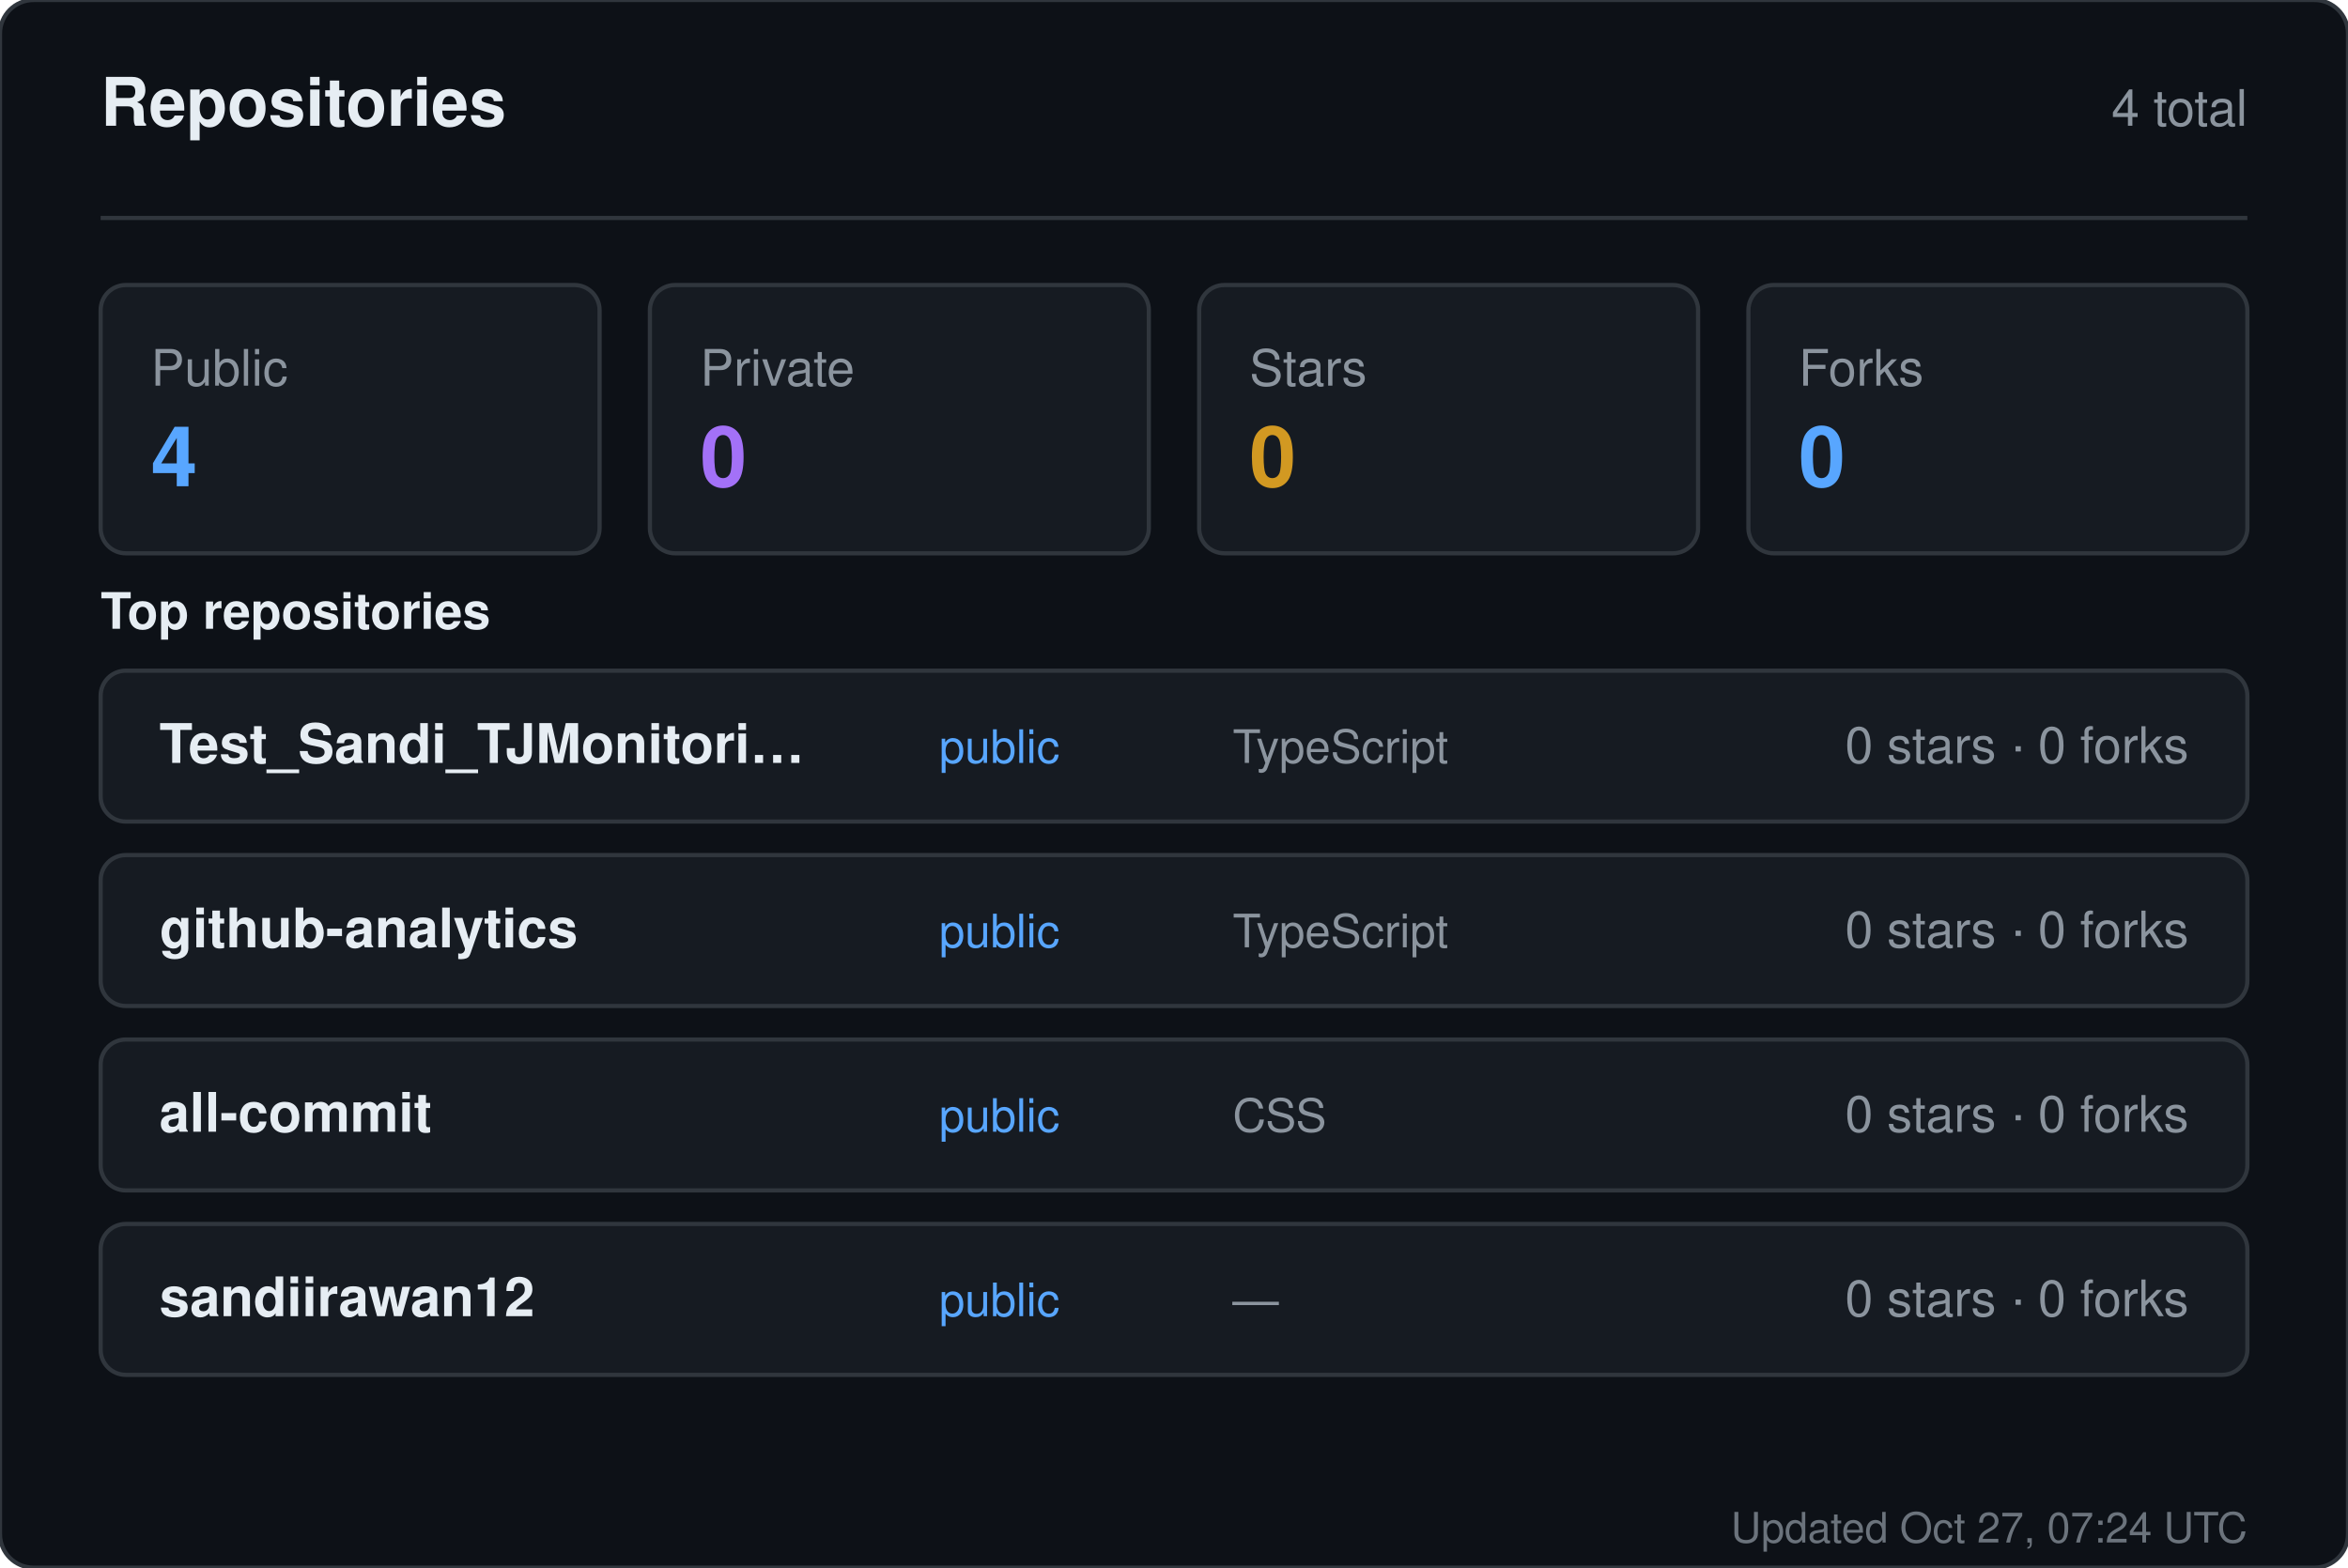
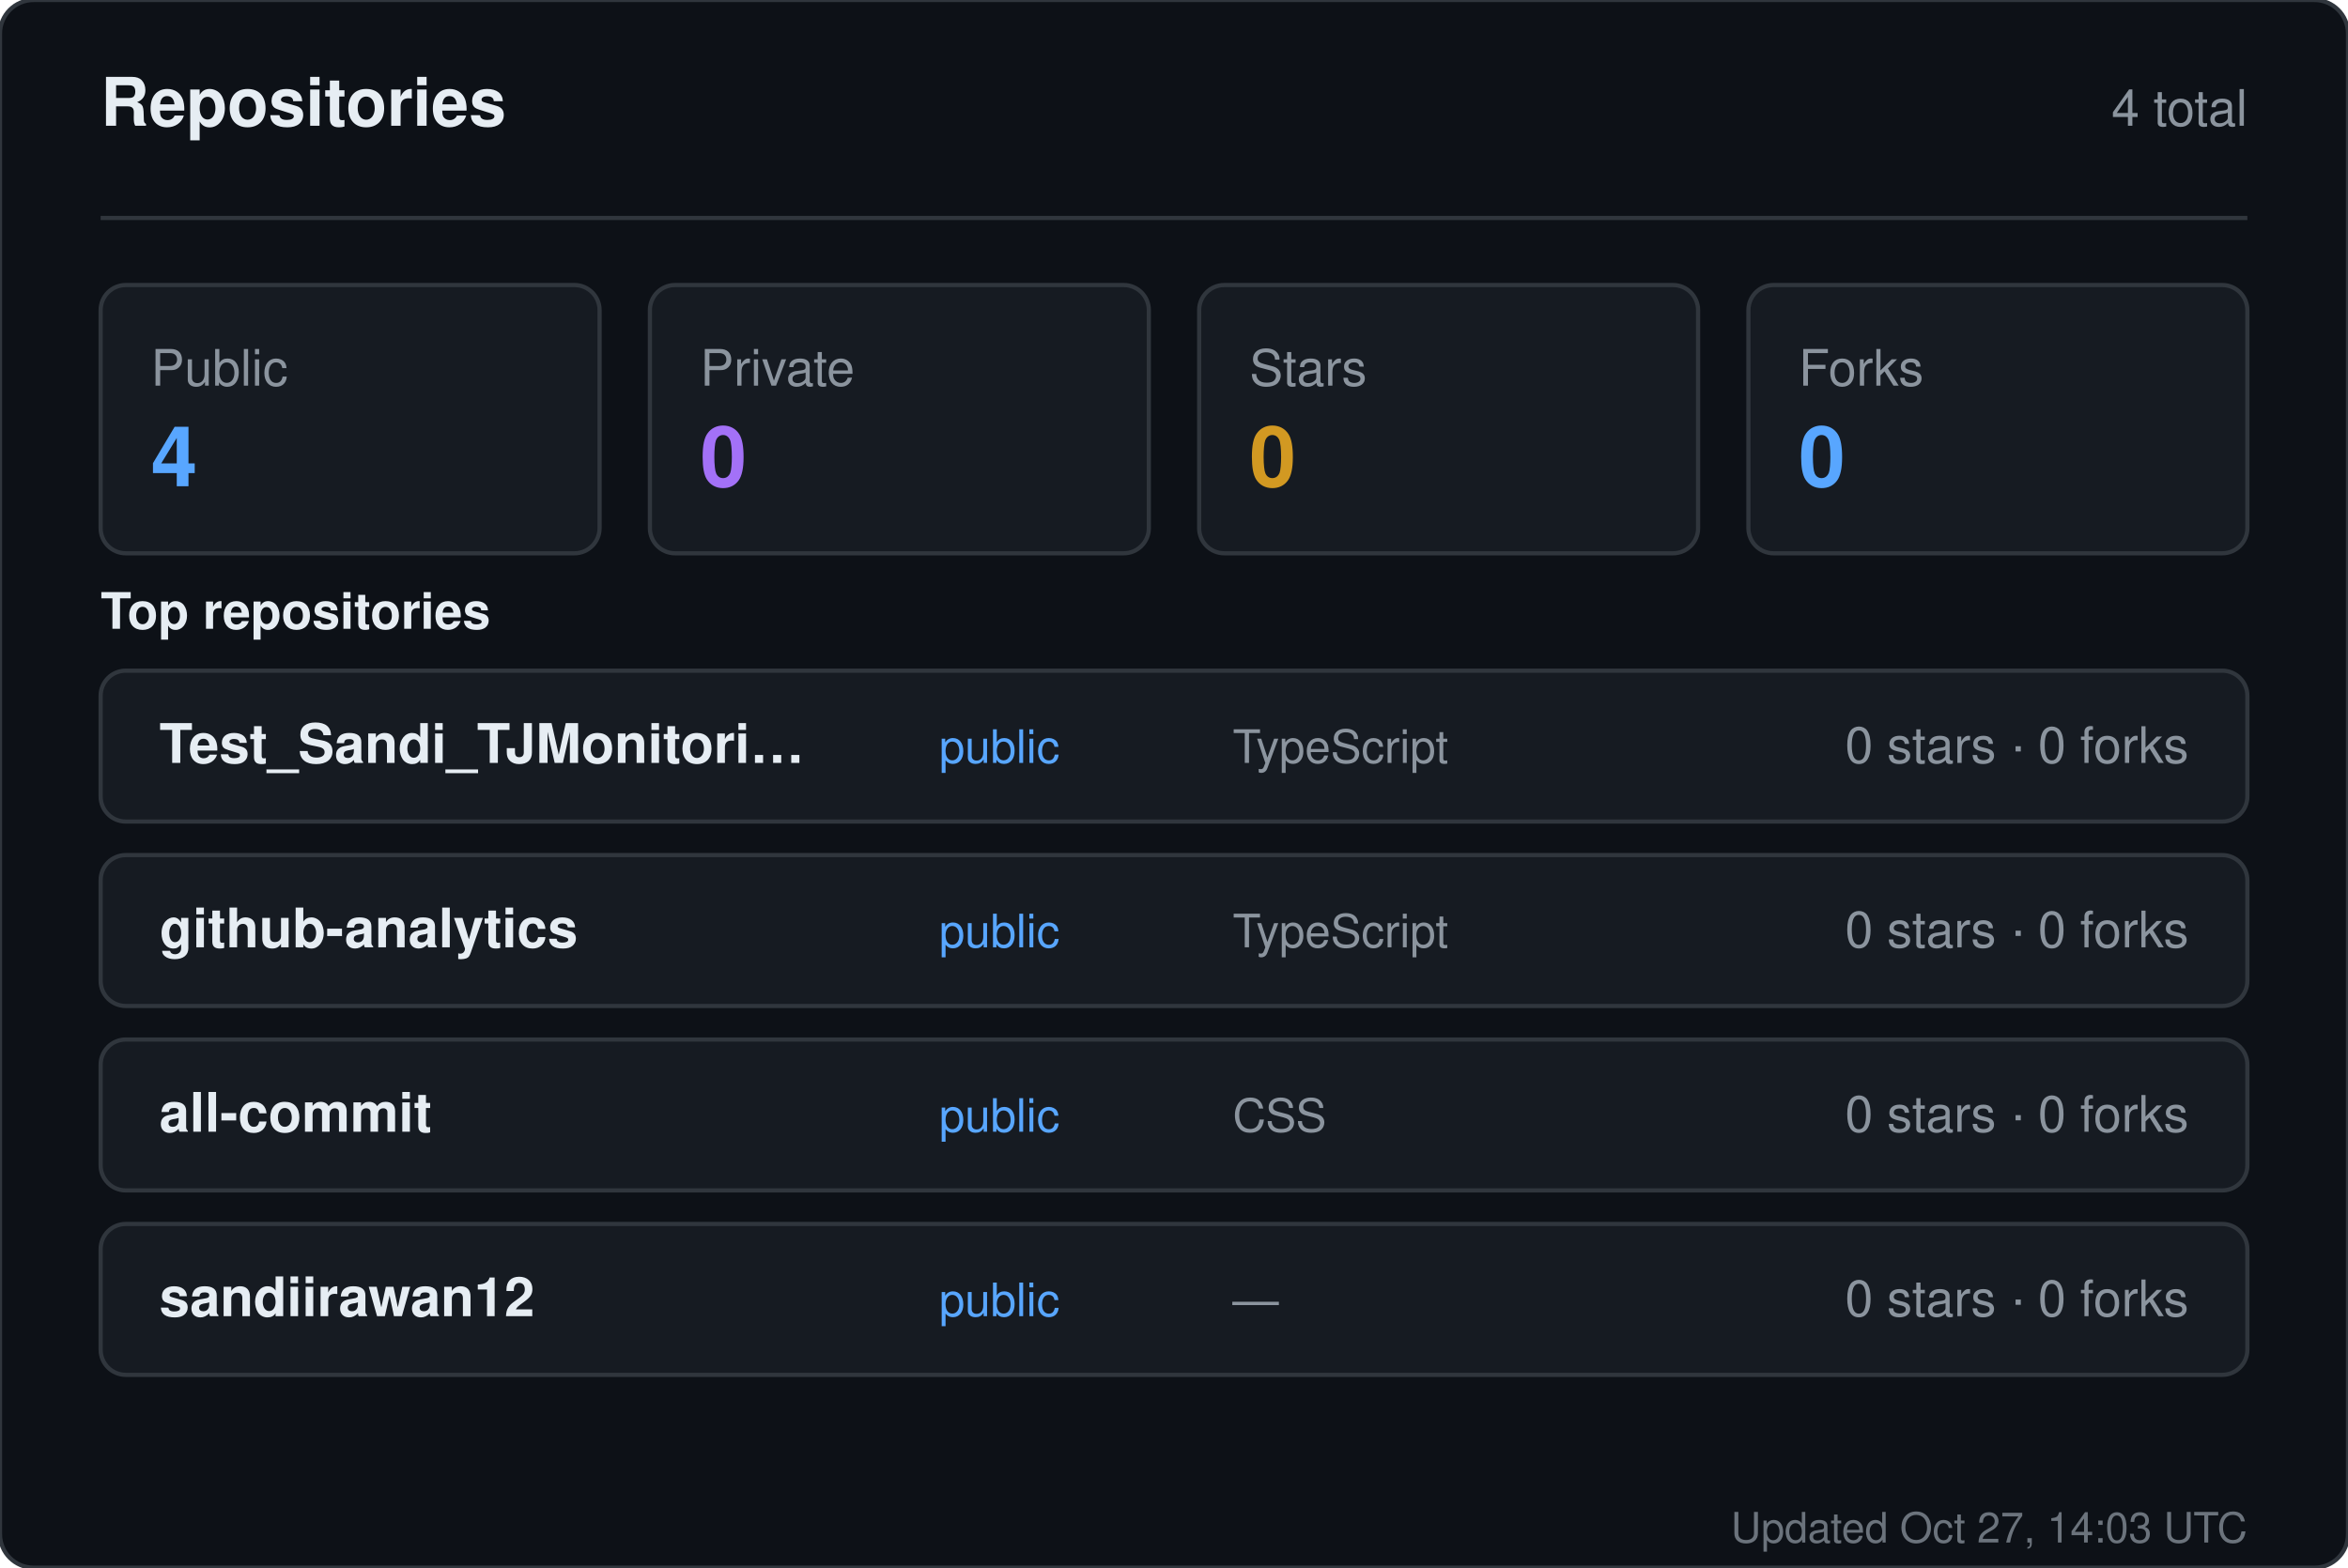
<svg xmlns="http://www.w3.org/2000/svg" width="560" height="374" viewBox="0 0 560 374" role="img" aria-label="Repositories for sandiirawan12">
  <rect width="560" height="374" rx="8" fill="#0d1117" stroke="#30363d" />
  <g font-family="-apple-system, BlinkMacSystemFont, Segoe UI, Helvetica, Arial, sans-serif">
    <text x="24" y="30" fill="#e6edf3" font-size="16" font-weight="700">Repositories</text>
    <text x="536" y="30" fill="#8b949e" font-size="12" text-anchor="end">4 total</text>
    <line x1="24" y1="52" x2="536" y2="52" stroke="#30363d" />
    <rect x="24" y="68" width="119" height="64" rx="6" fill="#161b22" stroke="#30363d" />
    <text x="36" y="92" fill="#8b949e" font-size="12">Public</text>
    <text x="36" y="116" fill="#58a6ff" font-size="20" font-weight="700">4</text>
    <rect x="155" y="68" width="119" height="64" rx="6" fill="#161b22" stroke="#30363d" />
    <text x="167" y="92" fill="#8b949e" font-size="12">Private</text>
    <text x="167" y="116" fill="#a371f7" font-size="20" font-weight="700">0</text>
    <rect x="286" y="68" width="119" height="64" rx="6" fill="#161b22" stroke="#30363d" />
    <text x="298" y="92" fill="#8b949e" font-size="12">Stars</text>
    <text x="298" y="116" fill="#d29922" font-size="20" font-weight="700">0</text>
    <rect x="417" y="68" width="119" height="64" rx="6" fill="#161b22" stroke="#30363d" />
    <text x="429" y="92" fill="#8b949e" font-size="12">Forks</text>
    <text x="429" y="116" fill="#58a6ff" font-size="20" font-weight="700">0</text>
    <text x="24" y="150" fill="#e6edf3" font-size="12" font-weight="600">Top repositories</text>
    <rect x="24" y="160" width="512" height="36" rx="6" fill="#161b22" stroke="#30363d" />
    <text x="38" y="182" fill="#e6edf3" font-size="13" font-weight="600">Test_Sandi_TJMonitori…</text>
    <text x="224" y="182" fill="#58a6ff" font-size="11">public</text>
    <text x="294" y="182" fill="#8b949e" font-size="11">TypeScript</text>
    <text x="522" y="182" fill="#8b949e" font-size="12" text-anchor="end">0 stars · 0 forks</text>
    <rect x="24" y="204" width="512" height="36" rx="6" fill="#161b22" stroke="#30363d" />
    <text x="38" y="226" fill="#e6edf3" font-size="13" font-weight="600">github-analytics</text>
    <text x="224" y="226" fill="#58a6ff" font-size="11">public</text>
    <text x="294" y="226" fill="#8b949e" font-size="11">TypeScript</text>
    <text x="522" y="226" fill="#8b949e" font-size="12" text-anchor="end">0 stars · 0 forks</text>
    <rect x="24" y="248" width="512" height="36" rx="6" fill="#161b22" stroke="#30363d" />
    <text x="38" y="270" fill="#e6edf3" font-size="13" font-weight="600">all-commit</text>
    <text x="224" y="270" fill="#58a6ff" font-size="11">public</text>
    <text x="294" y="270" fill="#8b949e" font-size="11">CSS</text>
    <text x="522" y="270" fill="#8b949e" font-size="12" text-anchor="end">0 stars · 0 forks</text>
    <rect x="24" y="292" width="512" height="36" rx="6" fill="#161b22" stroke="#30363d" />
    <text x="38" y="314" fill="#e6edf3" font-size="13" font-weight="600">sandiirawan12</text>
    <text x="224" y="314" fill="#58a6ff" font-size="11">public</text>
    <text x="294" y="314" fill="#8b949e" font-size="11">—</text>
    <text x="522" y="314" fill="#8b949e" font-size="12" text-anchor="end">0 stars · 0 forks</text>
-     <text x="536" y="368" fill="#8b949e" font-size="10" text-anchor="end" opacity="0.75">Updated Oct 27, 07:24 UTC</text>
+     <text x="536" y="368" fill="#8b949e" font-size="10" text-anchor="end" opacity="0.75">Updated Oct 27, 14:03 UTC</text>
  </g>
</svg>
